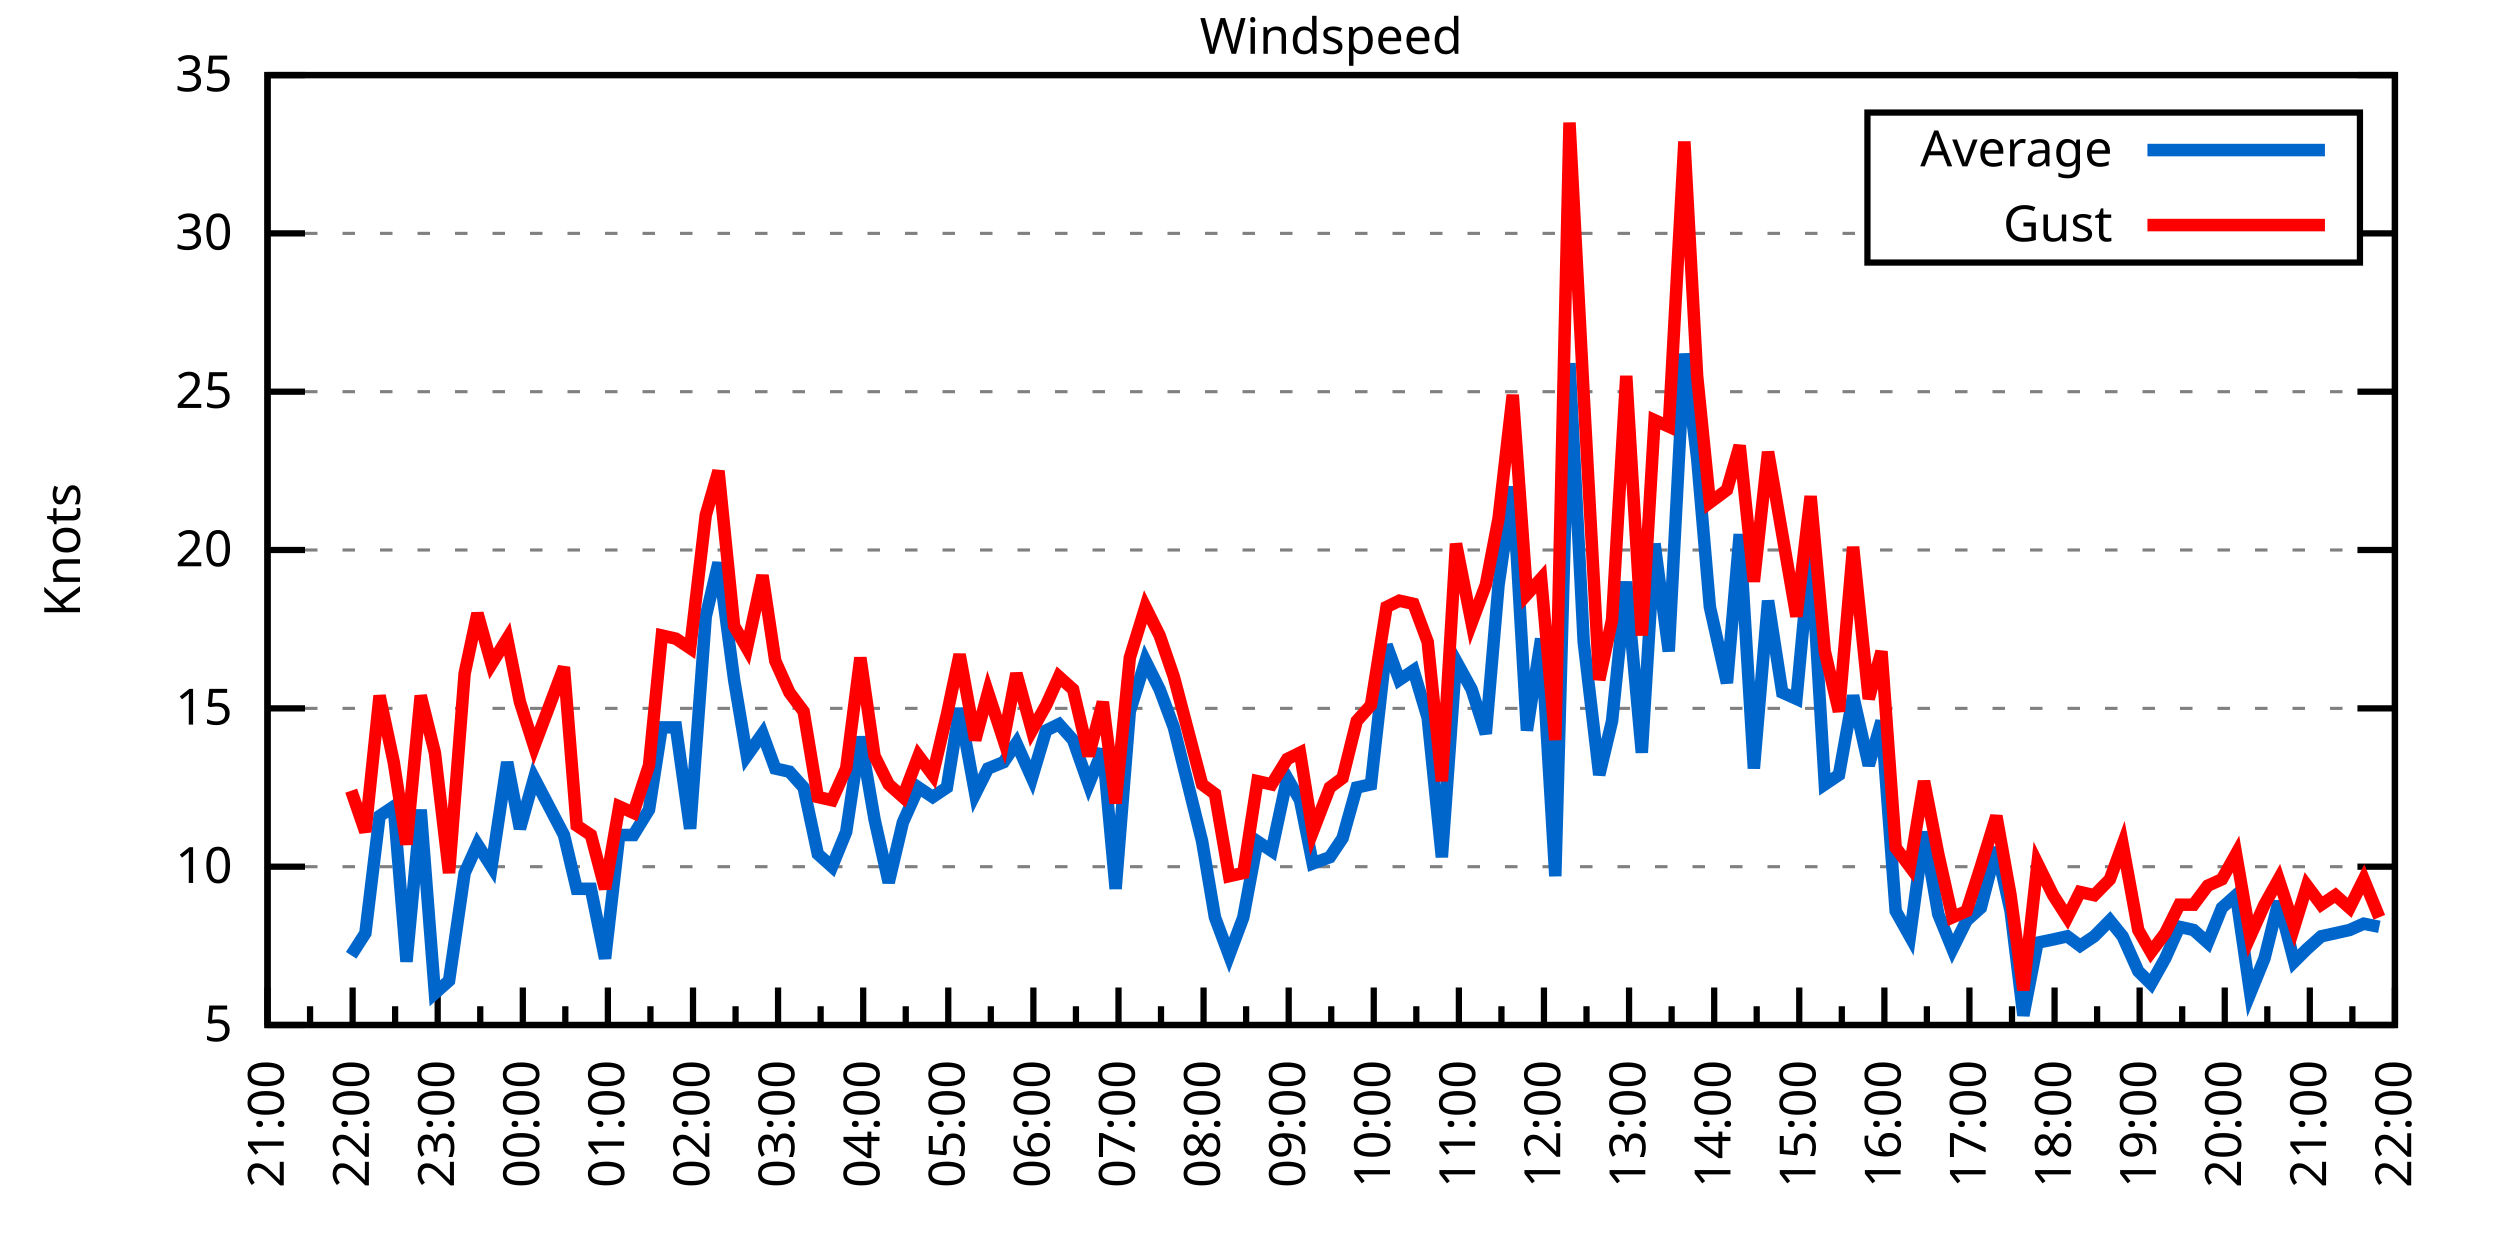
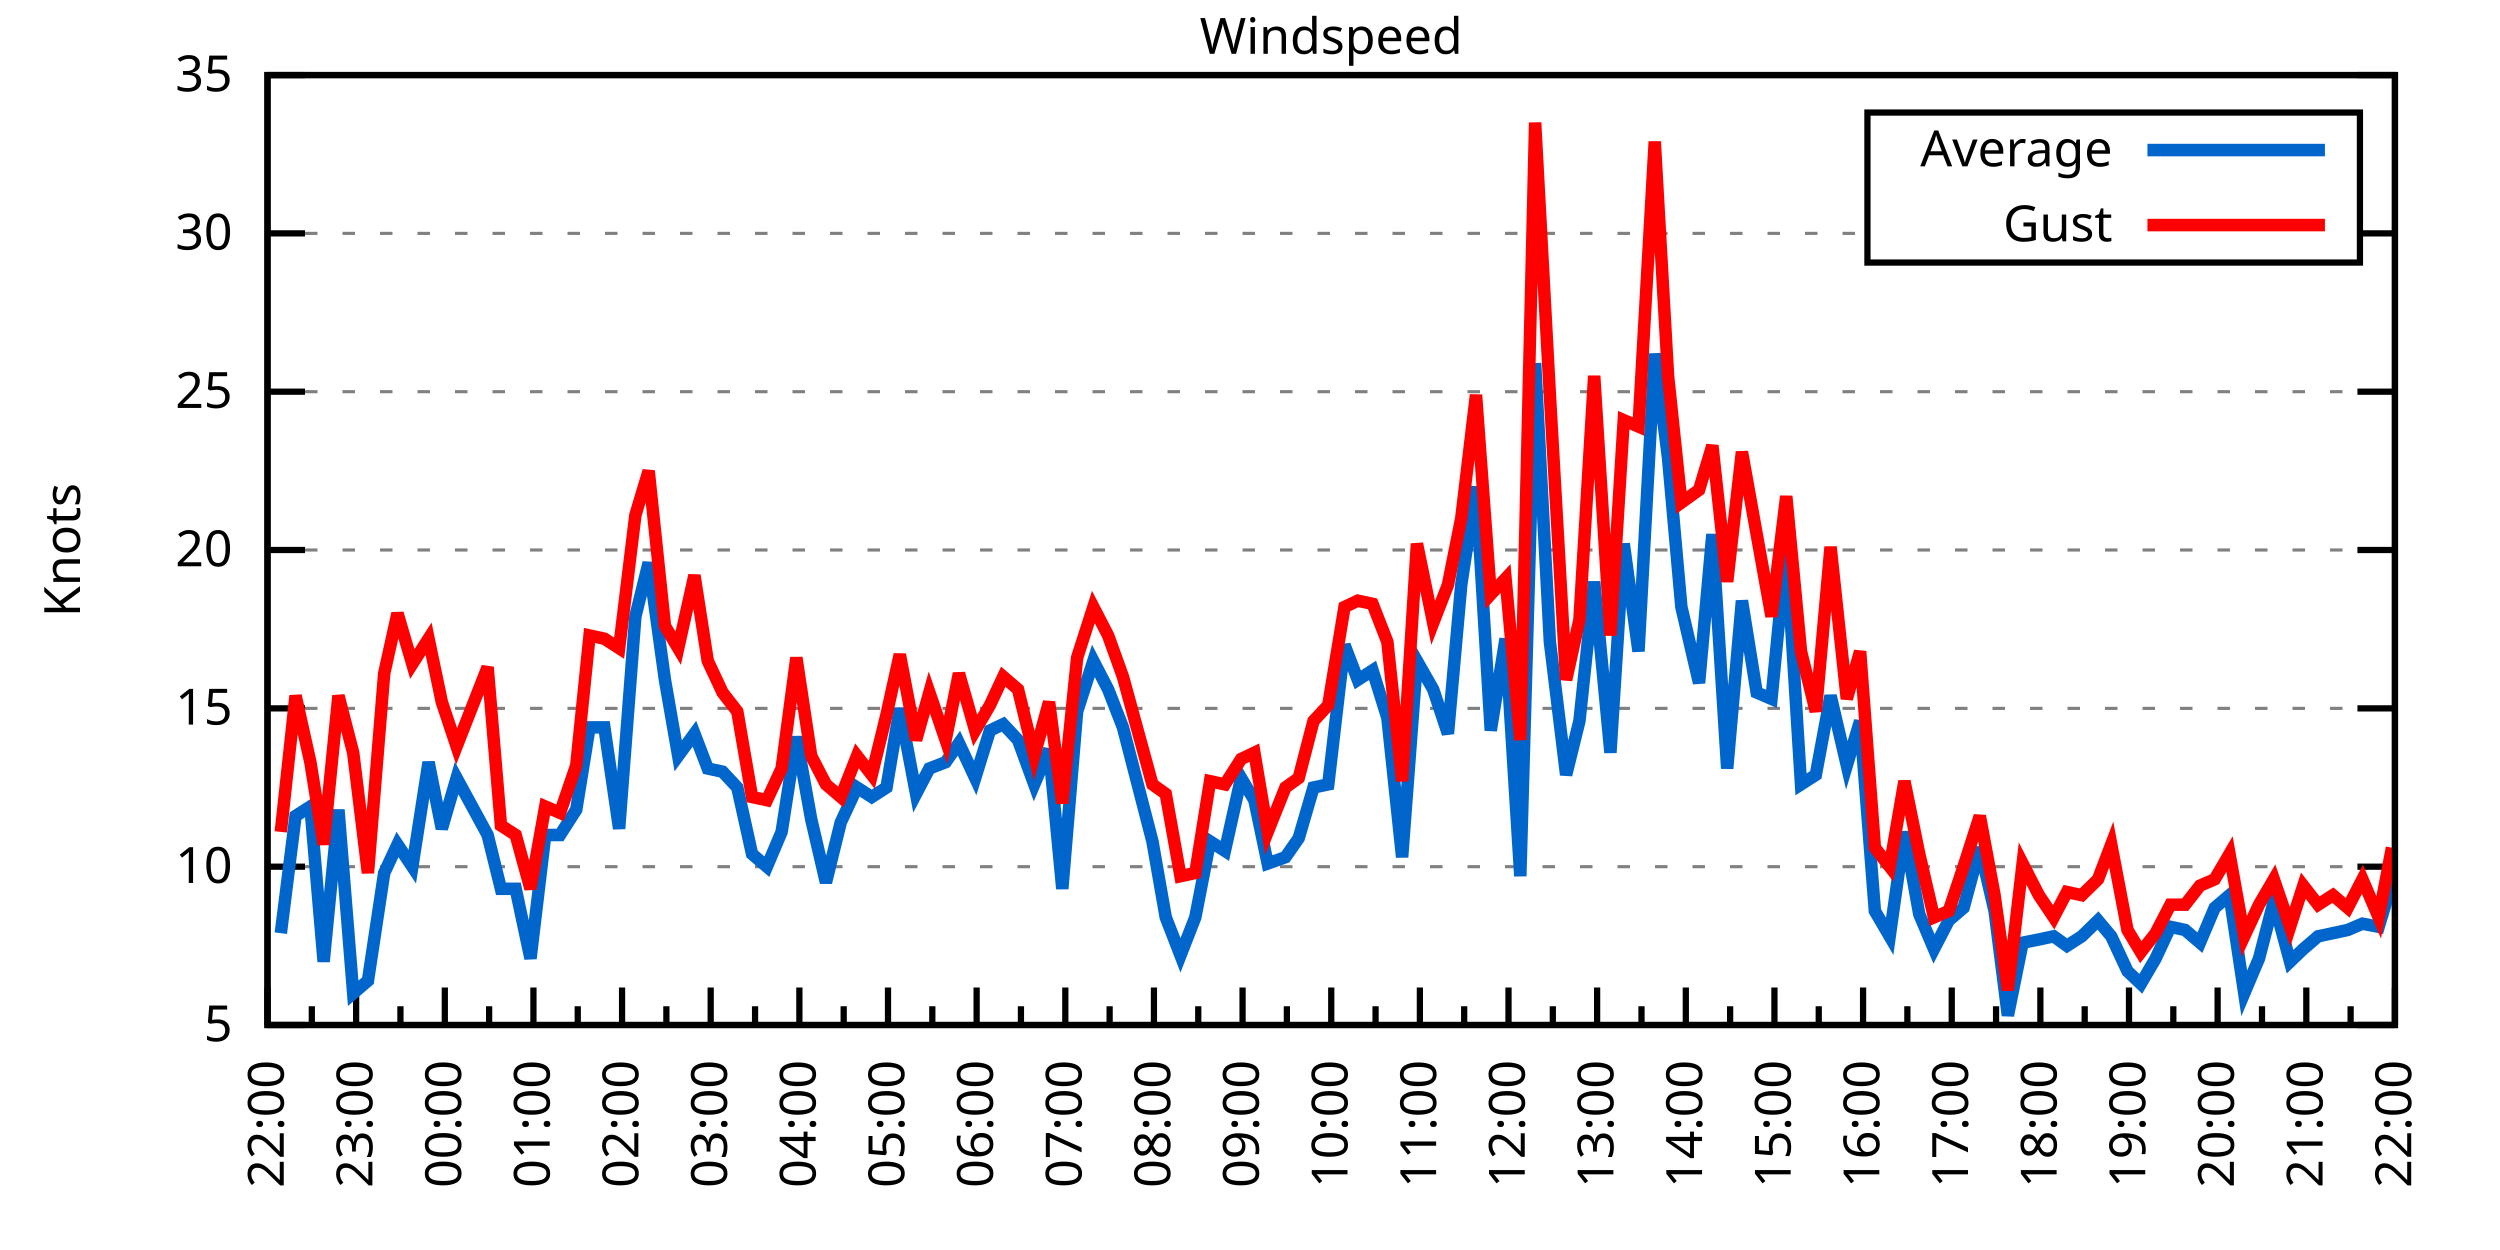
<svg xmlns="http://www.w3.org/2000/svg" xmlns:xlink="http://www.w3.org/1999/xlink" width="400" height="200" viewBox="0 0 400 200">
  <g id="gnuplot_canvas">
    <rect x="0" y="0" width="400" height="200" fill="none" />
    <defs>
      <circle id="gpDot" r="0.5" stroke-width="0.5" stroke="currentColor" />
      <path id="gpPt0" stroke-width="0.333" stroke="currentColor" d="M-1,0 h2 M0,-1 v2" />
      <path id="gpPt1" stroke-width="0.333" stroke="currentColor" d="M-1,-1 L1,1 M1,-1 L-1,1" />
      <path id="gpPt2" stroke-width="0.333" stroke="currentColor" d="M-1,0 L1,0 M0,-1 L0,1 M-1,-1 L1,1 M-1,1 L1,-1" />
      <rect id="gpPt3" stroke-width="0.333" stroke="currentColor" x="-1" y="-1" width="2" height="2" />
      <rect id="gpPt4" stroke-width="0.333" stroke="currentColor" fill="currentColor" x="-1" y="-1" width="2" height="2" />
      <circle id="gpPt5" stroke-width="0.333" stroke="currentColor" cx="0" cy="0" r="1" />
      <use xlink:href="#gpPt5" id="gpPt6" fill="currentColor" stroke="none" />
      <path id="gpPt7" stroke-width="0.333" stroke="currentColor" d="M0,-1.33 L-1.33,0.67 L1.33,0.67 z" />
      <use xlink:href="#gpPt7" id="gpPt8" fill="currentColor" stroke="none" />
      <use xlink:href="#gpPt7" id="gpPt9" stroke="currentColor" transform="rotate(180)" />
      <use xlink:href="#gpPt9" id="gpPt10" fill="currentColor" stroke="none" />
      <use xlink:href="#gpPt3" id="gpPt11" stroke="currentColor" transform="rotate(45)" />
      <use xlink:href="#gpPt11" id="gpPt12" fill="currentColor" stroke="none" />
      <path id="gpPt13" stroke-width="0.333" stroke="currentColor" d="M0,1.330 L1.265,0.411 L0.782,-1.067 L-0.782,-1.076 L-1.265,0.411 z" />
      <use xlink:href="#gpPt13" id="gpPt14" fill="currentColor" stroke="none" />
      <filter id="textbox" filterUnits="objectBoundingBox" x="0" y="0" height="1" width="1">
        <feFlood flood-color="white" flood-opacity="1" result="bgnd" />
        <feComposite in="SourceGraphic" in2="bgnd" operator="atop" />
      </filter>
      <filter id="greybox" filterUnits="objectBoundingBox" x="0" y="0" height="1" width="1">
        <feFlood flood-color="lightgrey" flood-opacity="1" result="grey" />
        <feComposite in="SourceGraphic" in2="grey" operator="atop" />
      </filter>
    </defs>
    <g fill="none" color="white" stroke="currentColor" stroke-width="1.00" stroke-linecap="butt" stroke-linejoin="miter">
</g>
    <g fill="none" color="black" stroke="currentColor" stroke-width="1.00" stroke-linecap="butt" stroke-linejoin="miter">
      <g stroke="none" shape-rendering="crispEdges">
        <polygon fill="rgb(255, 255, 255)" points="42.80,164.00 383.18,164.00 383.18,12.02 42.80,12.02 " />
      </g>
    </g>
    <g fill="none" color="black" stroke="currentColor" stroke-width="1.00" stroke-linecap="butt" stroke-linejoin="miter">
</g>
    <g fill="none" color="black" stroke="black" stroke-width="0.50" stroke-linecap="butt" stroke-linejoin="miter">
</g>
    <g fill="none" color="gray" stroke="currentColor" stroke-width="0.50" stroke-linecap="butt" stroke-linejoin="miter">
      <path stroke="gray" stroke-dasharray="2,4" class="gridline" d="M42.80,164.00 L383.19,164.00  " />
    </g>
    <g fill="none" color="gray" stroke="gray" stroke-width="1.00" stroke-linecap="butt" stroke-linejoin="miter">
</g>
    <g fill="none" color="black" stroke="currentColor" stroke-width="1.00" stroke-linecap="butt" stroke-linejoin="miter">
      <path stroke="black" d="M42.80,164.00 L48.80,164.00 M383.19,164.00 L377.19,164.00  " />
      <g transform="translate(37.20,166.60)" stroke="none" fill="black" font-family="Sans" font-size="8.00" text-anchor="end">
        <text>
          <tspan font-family="Sans"> 5</tspan>
        </text>
      </g>
    </g>
    <g fill="none" color="black" stroke="currentColor" stroke-width="1.00" stroke-linecap="butt" stroke-linejoin="miter">
</g>
    <g fill="none" color="black" stroke="black" stroke-width="0.50" stroke-linecap="butt" stroke-linejoin="miter">
</g>
    <g fill="none" color="gray" stroke="currentColor" stroke-width="0.50" stroke-linecap="butt" stroke-linejoin="miter">
      <path stroke="gray" stroke-dasharray="2,4" class="gridline" d="M42.80,138.67 L383.19,138.67  " />
    </g>
    <g fill="none" color="gray" stroke="gray" stroke-width="1.00" stroke-linecap="butt" stroke-linejoin="miter">
</g>
    <g fill="none" color="black" stroke="currentColor" stroke-width="1.00" stroke-linecap="butt" stroke-linejoin="miter">
      <path stroke="black" d="M42.80,138.67 L48.80,138.67 M383.19,138.67 L377.19,138.67  " />
      <g transform="translate(37.20,141.27)" stroke="none" fill="black" font-family="Sans" font-size="8.00" text-anchor="end">
        <text>
          <tspan font-family="Sans"> 10</tspan>
        </text>
      </g>
    </g>
    <g fill="none" color="black" stroke="currentColor" stroke-width="1.00" stroke-linecap="butt" stroke-linejoin="miter">
</g>
    <g fill="none" color="black" stroke="black" stroke-width="0.50" stroke-linecap="butt" stroke-linejoin="miter">
</g>
    <g fill="none" color="gray" stroke="currentColor" stroke-width="0.50" stroke-linecap="butt" stroke-linejoin="miter">
      <path stroke="gray" stroke-dasharray="2,4" class="gridline" d="M42.80,113.34 L383.19,113.34  " />
    </g>
    <g fill="none" color="gray" stroke="gray" stroke-width="1.00" stroke-linecap="butt" stroke-linejoin="miter">
</g>
    <g fill="none" color="black" stroke="currentColor" stroke-width="1.00" stroke-linecap="butt" stroke-linejoin="miter">
      <path stroke="black" d="M42.80,113.34 L48.80,113.34 M383.19,113.34 L377.19,113.34  " />
      <g transform="translate(37.20,115.94)" stroke="none" fill="black" font-family="Sans" font-size="8.00" text-anchor="end">
        <text>
          <tspan font-family="Sans"> 15</tspan>
        </text>
      </g>
    </g>
    <g fill="none" color="black" stroke="currentColor" stroke-width="1.00" stroke-linecap="butt" stroke-linejoin="miter">
</g>
    <g fill="none" color="black" stroke="black" stroke-width="0.50" stroke-linecap="butt" stroke-linejoin="miter">
</g>
    <g fill="none" color="gray" stroke="currentColor" stroke-width="0.50" stroke-linecap="butt" stroke-linejoin="miter">
      <path stroke="gray" stroke-dasharray="2,4" class="gridline" d="M42.80,88.00 L383.19,88.00  " />
    </g>
    <g fill="none" color="gray" stroke="gray" stroke-width="1.00" stroke-linecap="butt" stroke-linejoin="miter">
</g>
    <g fill="none" color="black" stroke="currentColor" stroke-width="1.00" stroke-linecap="butt" stroke-linejoin="miter">
      <path stroke="black" d="M42.80,88.00 L48.80,88.00 M383.19,88.00 L377.19,88.00  " />
      <g transform="translate(37.20,90.60)" stroke="none" fill="black" font-family="Sans" font-size="8.00" text-anchor="end">
        <text>
          <tspan font-family="Sans"> 20</tspan>
        </text>
      </g>
    </g>
    <g fill="none" color="black" stroke="currentColor" stroke-width="1.00" stroke-linecap="butt" stroke-linejoin="miter">
</g>
    <g fill="none" color="black" stroke="black" stroke-width="0.50" stroke-linecap="butt" stroke-linejoin="miter">
</g>
    <g fill="none" color="gray" stroke="currentColor" stroke-width="0.50" stroke-linecap="butt" stroke-linejoin="miter">
      <path stroke="gray" stroke-dasharray="2,4" class="gridline" d="M42.80,62.67 L383.19,62.67  " />
    </g>
    <g fill="none" color="gray" stroke="gray" stroke-width="1.00" stroke-linecap="butt" stroke-linejoin="miter">
</g>
    <g fill="none" color="black" stroke="currentColor" stroke-width="1.00" stroke-linecap="butt" stroke-linejoin="miter">
      <path stroke="black" d="M42.80,62.67 L48.80,62.67 M383.19,62.67 L377.19,62.67  " />
      <g transform="translate(37.20,65.27)" stroke="none" fill="black" font-family="Sans" font-size="8.00" text-anchor="end">
        <text>
          <tspan font-family="Sans"> 25</tspan>
        </text>
      </g>
    </g>
    <g fill="none" color="black" stroke="currentColor" stroke-width="1.00" stroke-linecap="butt" stroke-linejoin="miter">
</g>
    <g fill="none" color="black" stroke="black" stroke-width="0.50" stroke-linecap="butt" stroke-linejoin="miter">
</g>
    <g fill="none" color="gray" stroke="currentColor" stroke-width="0.50" stroke-linecap="butt" stroke-linejoin="miter">
      <path stroke="gray" stroke-dasharray="2,4" class="gridline" d="M42.80,37.34 L298.79,37.34 M377.59,37.34 L383.19,37.34  " />
    </g>
    <g fill="none" color="gray" stroke="gray" stroke-width="1.00" stroke-linecap="butt" stroke-linejoin="miter">
</g>
    <g fill="none" color="black" stroke="currentColor" stroke-width="1.00" stroke-linecap="butt" stroke-linejoin="miter">
      <path stroke="black" d="M42.80,37.34 L48.80,37.34 M383.19,37.34 L377.19,37.34  " />
      <g transform="translate(37.20,39.94)" stroke="none" fill="black" font-family="Sans" font-size="8.00" text-anchor="end">
        <text>
          <tspan font-family="Sans"> 30</tspan>
        </text>
      </g>
    </g>
    <g fill="none" color="black" stroke="currentColor" stroke-width="1.00" stroke-linecap="butt" stroke-linejoin="miter">
</g>
    <g fill="none" color="black" stroke="black" stroke-width="0.50" stroke-linecap="butt" stroke-linejoin="miter">
</g>
    <g fill="none" color="gray" stroke="currentColor" stroke-width="0.50" stroke-linecap="butt" stroke-linejoin="miter">
      <path stroke="gray" stroke-dasharray="2,4" class="gridline" d="M42.80,12.01 L383.19,12.01  " />
    </g>
    <g fill="none" color="gray" stroke="gray" stroke-width="1.00" stroke-linecap="butt" stroke-linejoin="miter">
</g>
    <g fill="none" color="black" stroke="currentColor" stroke-width="1.00" stroke-linecap="butt" stroke-linejoin="miter">
      <path stroke="black" d="M42.80,12.01 L48.80,12.01 M383.19,12.01 L377.19,12.01  " />
      <g transform="translate(37.20,14.61)" stroke="none" fill="black" font-family="Sans" font-size="8.00" text-anchor="end">
        <text>
          <tspan font-family="Sans"> 35</tspan>
        </text>
      </g>
    </g>
    <g fill="none" color="black" stroke="currentColor" stroke-width="1.00" stroke-linecap="butt" stroke-linejoin="miter">
      <path stroke="black" d="M42.80,164.00 L42.80,158.00  " />
      <g transform="translate(45.40,169.60) rotate(270)" stroke="none" fill="black" font-family="Sans" font-size="8.00" text-anchor="end">
        <text>
+           <tspan font-family="Sans">22:00</tspan>
+         </text>
+       </g>
+     </g>
+     <g fill="none" color="black" stroke="currentColor" stroke-width="1.00" stroke-linecap="butt" stroke-linejoin="miter">
+       <path stroke="black" d="M49.89,164.00 L49.89,161.00 M56.98,164.00 L56.98,158.00  " />
+       <g transform="translate(59.58,169.60) rotate(270)" stroke="none" fill="black" font-family="Sans" font-size="8.00" text-anchor="end">
+         <text>
+           <tspan font-family="Sans">23:00</tspan>
+         </text>
+       </g>
+     </g>
+     <g fill="none" color="black" stroke="currentColor" stroke-width="1.00" stroke-linecap="butt" stroke-linejoin="miter">
+       <path stroke="black" d="M64.07,164.00 L64.07,161.00 M71.17,164.00 L71.17,158.00  " />
+       <g transform="translate(73.77,169.60) rotate(270)" stroke="none" fill="black" font-family="Sans" font-size="8.00" text-anchor="end">
+         <text>
+           <tspan font-family="Sans">00:00</tspan>
+         </text>
+       </g>
+     </g>
+     <g fill="none" color="black" stroke="currentColor" stroke-width="1.00" stroke-linecap="butt" stroke-linejoin="miter">
+       <path stroke="black" d="M78.26,164.00 L78.26,161.00 M85.35,164.00 L85.35,158.00  " />
+       <g transform="translate(87.95,169.60) rotate(270)" stroke="none" fill="black" font-family="Sans" font-size="8.00" text-anchor="end">
+         <text>
+           <tspan font-family="Sans">01:00</tspan>
+         </text>
+       </g>
+     </g>
+     <g fill="none" color="black" stroke="currentColor" stroke-width="1.00" stroke-linecap="butt" stroke-linejoin="miter">
+       <path stroke="black" d="M92.44,164.00 L92.44,161.00 M99.53,164.00 L99.53,158.00  " />
+       <g transform="translate(102.13,169.60) rotate(270)" stroke="none" fill="black" font-family="Sans" font-size="8.00" text-anchor="end">
+         <text>
+           <tspan font-family="Sans">02:00</tspan>
+         </text>
+       </g>
+     </g>
+     <g fill="none" color="black" stroke="currentColor" stroke-width="1.00" stroke-linecap="butt" stroke-linejoin="miter">
+       <path stroke="black" d="M106.62,164.00 L106.62,161.00 M113.71,164.00 L113.71,158.00  " />
+       <g transform="translate(116.31,169.60) rotate(270)" stroke="none" fill="black" font-family="Sans" font-size="8.00" text-anchor="end">
+         <text>
+           <tspan font-family="Sans">03:00</tspan>
+         </text>
+       </g>
+     </g>
+     <g fill="none" color="black" stroke="currentColor" stroke-width="1.00" stroke-linecap="butt" stroke-linejoin="miter">
+       <path stroke="black" d="M120.81,164.00 L120.81,161.00 M127.90,164.00 L127.90,158.00  " />
+       <g transform="translate(130.50,169.60) rotate(270)" stroke="none" fill="black" font-family="Sans" font-size="8.00" text-anchor="end">
+         <text>
+           <tspan font-family="Sans">04:00</tspan>
+         </text>
+       </g>
+     </g>
+     <g fill="none" color="black" stroke="currentColor" stroke-width="1.00" stroke-linecap="butt" stroke-linejoin="miter">
+       <path stroke="black" d="M134.99,164.00 L134.99,161.00 M142.08,164.00 L142.08,158.00  " />
+       <g transform="translate(144.68,169.60) rotate(270)" stroke="none" fill="black" font-family="Sans" font-size="8.00" text-anchor="end">
+         <text>
+           <tspan font-family="Sans">05:00</tspan>
+         </text>
+       </g>
+     </g>
+     <g fill="none" color="black" stroke="currentColor" stroke-width="1.00" stroke-linecap="butt" stroke-linejoin="miter">
+       <path stroke="black" d="M149.17,164.00 L149.17,161.00 M156.26,164.00 L156.26,158.00  " />
+       <g transform="translate(158.86,169.60) rotate(270)" stroke="none" fill="black" font-family="Sans" font-size="8.00" text-anchor="end">
+         <text>
+           <tspan font-family="Sans">06:00</tspan>
+         </text>
+       </g>
+     </g>
+     <g fill="none" color="black" stroke="currentColor" stroke-width="1.00" stroke-linecap="butt" stroke-linejoin="miter">
+       <path stroke="black" d="M163.35,164.00 L163.35,161.00 M170.45,164.00 L170.45,158.00  " />
+       <g transform="translate(173.05,169.60) rotate(270)" stroke="none" fill="black" font-family="Sans" font-size="8.00" text-anchor="end">
+         <text>
+           <tspan font-family="Sans">07:00</tspan>
+         </text>
+       </g>
+     </g>
+     <g fill="none" color="black" stroke="currentColor" stroke-width="1.00" stroke-linecap="butt" stroke-linejoin="miter">
+       <path stroke="black" d="M177.54,164.00 L177.54,161.00 M184.63,164.00 L184.63,158.00  " />
+       <g transform="translate(187.23,169.60) rotate(270)" stroke="none" fill="black" font-family="Sans" font-size="8.00" text-anchor="end">
+         <text>
+           <tspan font-family="Sans">08:00</tspan>
+         </text>
+       </g>
+     </g>
+     <g fill="none" color="black" stroke="currentColor" stroke-width="1.00" stroke-linecap="butt" stroke-linejoin="miter">
+       <path stroke="black" d="M191.72,164.00 L191.72,161.00 M198.81,164.00 L198.81,158.00  " />
+       <g transform="translate(201.41,169.60) rotate(270)" stroke="none" fill="black" font-family="Sans" font-size="8.00" text-anchor="end">
+         <text>
+           <tspan font-family="Sans">09:00</tspan>
+         </text>
+       </g>
+     </g>
+     <g fill="none" color="black" stroke="currentColor" stroke-width="1.00" stroke-linecap="butt" stroke-linejoin="miter">
+       <path stroke="black" d="M205.90,164.00 L205.90,161.00 M213.00,164.00 L213.00,158.00  " />
+       <g transform="translate(215.60,169.60) rotate(270)" stroke="none" fill="black" font-family="Sans" font-size="8.00" text-anchor="end">
+         <text>
+           <tspan font-family="Sans">10:00</tspan>
+         </text>
+       </g>
+     </g>
+     <g fill="none" color="black" stroke="currentColor" stroke-width="1.00" stroke-linecap="butt" stroke-linejoin="miter">
+       <path stroke="black" d="M220.09,164.00 L220.09,161.00 M227.18,164.00 L227.18,158.00  " />
+       <g transform="translate(229.78,169.60) rotate(270)" stroke="none" fill="black" font-family="Sans" font-size="8.00" text-anchor="end">
+         <text>
+           <tspan font-family="Sans">11:00</tspan>
+         </text>
+       </g>
+     </g>
+     <g fill="none" color="black" stroke="currentColor" stroke-width="1.00" stroke-linecap="butt" stroke-linejoin="miter">
+       <path stroke="black" d="M234.27,164.00 L234.27,161.00 M241.36,164.00 L241.36,158.00  " />
+       <g transform="translate(243.96,169.60) rotate(270)" stroke="none" fill="black" font-family="Sans" font-size="8.00" text-anchor="end">
+         <text>
+           <tspan font-family="Sans">12:00</tspan>
+         </text>
+       </g>
+     </g>
+     <g fill="none" color="black" stroke="currentColor" stroke-width="1.00" stroke-linecap="butt" stroke-linejoin="miter">
+       <path stroke="black" d="M248.45,164.00 L248.45,161.00 M255.54,164.00 L255.54,158.00  " />
+       <g transform="translate(258.14,169.60) rotate(270)" stroke="none" fill="black" font-family="Sans" font-size="8.00" text-anchor="end">
+         <text>
+           <tspan font-family="Sans">13:00</tspan>
+         </text>
+       </g>
+     </g>
+     <g fill="none" color="black" stroke="currentColor" stroke-width="1.00" stroke-linecap="butt" stroke-linejoin="miter">
+       <path stroke="black" d="M262.64,164.00 L262.64,161.00 M269.73,164.00 L269.73,158.00  " />
+       <g transform="translate(272.33,169.60) rotate(270)" stroke="none" fill="black" font-family="Sans" font-size="8.00" text-anchor="end">
+         <text>
+           <tspan font-family="Sans">14:00</tspan>
+         </text>
+       </g>
+     </g>
+     <g fill="none" color="black" stroke="currentColor" stroke-width="1.00" stroke-linecap="butt" stroke-linejoin="miter">
+       <path stroke="black" d="M276.82,164.00 L276.82,161.00 M283.91,164.00 L283.91,158.00  " />
+       <g transform="translate(286.51,169.60) rotate(270)" stroke="none" fill="black" font-family="Sans" font-size="8.00" text-anchor="end">
+         <text>
+           <tspan font-family="Sans">15:00</tspan>
+         </text>
+       </g>
+     </g>
+     <g fill="none" color="black" stroke="currentColor" stroke-width="1.00" stroke-linecap="butt" stroke-linejoin="miter">
+       <path stroke="black" d="M291.00,164.00 L291.00,161.00 M298.09,164.00 L298.09,158.00  " />
+       <g transform="translate(300.69,169.60) rotate(270)" stroke="none" fill="black" font-family="Sans" font-size="8.00" text-anchor="end">
+         <text>
+           <tspan font-family="Sans">16:00</tspan>
+         </text>
+       </g>
+     </g>
+     <g fill="none" color="black" stroke="currentColor" stroke-width="1.00" stroke-linecap="butt" stroke-linejoin="miter">
+       <path stroke="black" d="M305.18,164.00 L305.18,161.00 M312.28,164.00 L312.28,158.00  " />
+       <g transform="translate(314.88,169.60) rotate(270)" stroke="none" fill="black" font-family="Sans" font-size="8.00" text-anchor="end">
+         <text>
+           <tspan font-family="Sans">17:00</tspan>
+         </text>
+       </g>
+     </g>
+     <g fill="none" color="black" stroke="currentColor" stroke-width="1.00" stroke-linecap="butt" stroke-linejoin="miter">
+       <path stroke="black" d="M319.37,164.00 L319.37,161.00 M326.46,164.00 L326.46,158.00  " />
+       <g transform="translate(329.06,169.60) rotate(270)" stroke="none" fill="black" font-family="Sans" font-size="8.00" text-anchor="end">
+         <text>
+           <tspan font-family="Sans">18:00</tspan>
+         </text>
+       </g>
+     </g>
+     <g fill="none" color="black" stroke="currentColor" stroke-width="1.00" stroke-linecap="butt" stroke-linejoin="miter">
+       <path stroke="black" d="M333.55,164.00 L333.55,161.00 M340.64,164.00 L340.64,158.00  " />
+       <g transform="translate(343.24,169.60) rotate(270)" stroke="none" fill="black" font-family="Sans" font-size="8.00" text-anchor="end">
+         <text>
+           <tspan font-family="Sans">19:00</tspan>
+         </text>
+       </g>
+     </g>
+     <g fill="none" color="black" stroke="currentColor" stroke-width="1.00" stroke-linecap="butt" stroke-linejoin="miter">
+       <path stroke="black" d="M347.73,164.00 L347.73,161.00 M354.82,164.00 L354.82,158.00  " />
+       <g transform="translate(357.42,169.60) rotate(270)" stroke="none" fill="black" font-family="Sans" font-size="8.00" text-anchor="end">
+         <text>
+           <tspan font-family="Sans">20:00</tspan>
+         </text>
+       </g>
+     </g>
+     <g fill="none" color="black" stroke="currentColor" stroke-width="1.00" stroke-linecap="butt" stroke-linejoin="miter">
+       <path stroke="black" d="M361.92,164.00 L361.92,161.00 M369.01,164.00 L369.01,158.00  " />
+       <g transform="translate(371.61,169.60) rotate(270)" stroke="none" fill="black" font-family="Sans" font-size="8.00" text-anchor="end">
+         <text>
          <tspan font-family="Sans">21:00</tspan>
        </text>
      </g>
    </g>
    <g fill="none" color="black" stroke="currentColor" stroke-width="1.00" stroke-linecap="butt" stroke-linejoin="miter">
-       <path stroke="black" d="M49.61,164.00 L49.61,161.00 M56.42,164.00 L56.42,158.00  " />
-       <g transform="translate(59.02,169.60) rotate(270)" stroke="none" fill="black" font-family="Sans" font-size="8.00" text-anchor="end">
-         <text>
-           <tspan font-family="Sans">22:00</tspan>
-         </text>
-       </g>
-     </g>
-     <g fill="none" color="black" stroke="currentColor" stroke-width="1.00" stroke-linecap="butt" stroke-linejoin="miter">
-       <path stroke="black" d="M63.22,164.00 L63.22,161.00 M70.03,164.00 L70.03,158.00  " />
-       <g transform="translate(72.63,169.60) rotate(270)" stroke="none" fill="black" font-family="Sans" font-size="8.00" text-anchor="end">
-         <text>
-           <tspan font-family="Sans">23:00</tspan>
-         </text>
-       </g>
-     </g>
-     <g fill="none" color="black" stroke="currentColor" stroke-width="1.00" stroke-linecap="butt" stroke-linejoin="miter">
-       <path stroke="black" d="M76.84,164.00 L76.84,161.00 M83.65,164.00 L83.65,158.00  " />
-       <g transform="translate(86.25,169.60) rotate(270)" stroke="none" fill="black" font-family="Sans" font-size="8.00" text-anchor="end">
-         <text>
-           <tspan font-family="Sans">00:00</tspan>
-         </text>
-       </g>
-     </g>
-     <g fill="none" color="black" stroke="currentColor" stroke-width="1.00" stroke-linecap="butt" stroke-linejoin="miter">
-       <path stroke="black" d="M90.45,164.00 L90.45,161.00 M97.26,164.00 L97.26,158.00  " />
-       <g transform="translate(99.86,169.60) rotate(270)" stroke="none" fill="black" font-family="Sans" font-size="8.00" text-anchor="end">
-         <text>
-           <tspan font-family="Sans">01:00</tspan>
-         </text>
-       </g>
-     </g>
-     <g fill="none" color="black" stroke="currentColor" stroke-width="1.00" stroke-linecap="butt" stroke-linejoin="miter">
-       <path stroke="black" d="M104.07,164.00 L104.07,161.00 M110.88,164.00 L110.88,158.00  " />
-       <g transform="translate(113.48,169.60) rotate(270)" stroke="none" fill="black" font-family="Sans" font-size="8.00" text-anchor="end">
-         <text>
-           <tspan font-family="Sans">02:00</tspan>
-         </text>
-       </g>
-     </g>
-     <g fill="none" color="black" stroke="currentColor" stroke-width="1.00" stroke-linecap="butt" stroke-linejoin="miter">
-       <path stroke="black" d="M117.69,164.00 L117.69,161.00 M124.49,164.00 L124.49,158.00  " />
-       <g transform="translate(127.09,169.60) rotate(270)" stroke="none" fill="black" font-family="Sans" font-size="8.00" text-anchor="end">
-         <text>
-           <tspan font-family="Sans">03:00</tspan>
-         </text>
-       </g>
-     </g>
-     <g fill="none" color="black" stroke="currentColor" stroke-width="1.00" stroke-linecap="butt" stroke-linejoin="miter">
-       <path stroke="black" d="M131.30,164.00 L131.30,161.00 M138.11,164.00 L138.11,158.00  " />
-       <g transform="translate(140.71,169.60) rotate(270)" stroke="none" fill="black" font-family="Sans" font-size="8.00" text-anchor="end">
-         <text>
-           <tspan font-family="Sans">04:00</tspan>
-         </text>
-       </g>
-     </g>
-     <g fill="none" color="black" stroke="currentColor" stroke-width="1.00" stroke-linecap="butt" stroke-linejoin="miter">
-       <path stroke="black" d="M144.92,164.00 L144.92,161.00 M151.72,164.00 L151.72,158.00  " />
-       <g transform="translate(154.32,169.60) rotate(270)" stroke="none" fill="black" font-family="Sans" font-size="8.00" text-anchor="end">
-         <text>
-           <tspan font-family="Sans">05:00</tspan>
-         </text>
-       </g>
-     </g>
-     <g fill="none" color="black" stroke="currentColor" stroke-width="1.00" stroke-linecap="butt" stroke-linejoin="miter">
-       <path stroke="black" d="M158.53,164.00 L158.53,161.00 M165.34,164.00 L165.34,158.00  " />
-       <g transform="translate(167.94,169.60) rotate(270)" stroke="none" fill="black" font-family="Sans" font-size="8.00" text-anchor="end">
-         <text>
-           <tspan font-family="Sans">06:00</tspan>
-         </text>
-       </g>
-     </g>
-     <g fill="none" color="black" stroke="currentColor" stroke-width="1.00" stroke-linecap="butt" stroke-linejoin="miter">
-       <path stroke="black" d="M172.15,164.00 L172.15,161.00 M178.96,164.00 L178.96,158.00  " />
-       <g transform="translate(181.56,169.60) rotate(270)" stroke="none" fill="black" font-family="Sans" font-size="8.00" text-anchor="end">
-         <text>
-           <tspan font-family="Sans">07:00</tspan>
-         </text>
-       </g>
-     </g>
-     <g fill="none" color="black" stroke="currentColor" stroke-width="1.00" stroke-linecap="butt" stroke-linejoin="miter">
-       <path stroke="black" d="M185.76,164.00 L185.76,161.00 M192.57,164.00 L192.57,158.00  " />
-       <g transform="translate(195.17,169.60) rotate(270)" stroke="none" fill="black" font-family="Sans" font-size="8.00" text-anchor="end">
-         <text>
-           <tspan font-family="Sans">08:00</tspan>
-         </text>
-       </g>
-     </g>
-     <g fill="none" color="black" stroke="currentColor" stroke-width="1.00" stroke-linecap="butt" stroke-linejoin="miter">
-       <path stroke="black" d="M199.38,164.00 L199.38,161.00 M206.19,164.00 L206.19,158.00  " />
-       <g transform="translate(208.79,169.60) rotate(270)" stroke="none" fill="black" font-family="Sans" font-size="8.00" text-anchor="end">
-         <text>
-           <tspan font-family="Sans">09:00</tspan>
-         </text>
-       </g>
-     </g>
-     <g fill="none" color="black" stroke="currentColor" stroke-width="1.00" stroke-linecap="butt" stroke-linejoin="miter">
-       <path stroke="black" d="M213.00,164.00 L213.00,161.00 M219.80,164.00 L219.80,158.00  " />
-       <g transform="translate(222.40,169.60) rotate(270)" stroke="none" fill="black" font-family="Sans" font-size="8.00" text-anchor="end">
-         <text>
-           <tspan font-family="Sans">10:00</tspan>
-         </text>
-       </g>
-     </g>
-     <g fill="none" color="black" stroke="currentColor" stroke-width="1.00" stroke-linecap="butt" stroke-linejoin="miter">
-       <path stroke="black" d="M226.61,164.00 L226.61,161.00 M233.42,164.00 L233.42,158.00  " />
-       <g transform="translate(236.02,169.60) rotate(270)" stroke="none" fill="black" font-family="Sans" font-size="8.00" text-anchor="end">
-         <text>
-           <tspan font-family="Sans">11:00</tspan>
-         </text>
-       </g>
-     </g>
-     <g fill="none" color="black" stroke="currentColor" stroke-width="1.00" stroke-linecap="butt" stroke-linejoin="miter">
-       <path stroke="black" d="M240.23,164.00 L240.23,161.00 M247.03,164.00 L247.03,158.00  " />
-       <g transform="translate(249.63,169.60) rotate(270)" stroke="none" fill="black" font-family="Sans" font-size="8.00" text-anchor="end">
-         <text>
-           <tspan font-family="Sans">12:00</tspan>
-         </text>
-       </g>
-     </g>
-     <g fill="none" color="black" stroke="currentColor" stroke-width="1.00" stroke-linecap="butt" stroke-linejoin="miter">
-       <path stroke="black" d="M253.84,164.00 L253.84,161.00 M260.65,164.00 L260.65,158.00  " />
-       <g transform="translate(263.25,169.60) rotate(270)" stroke="none" fill="black" font-family="Sans" font-size="8.00" text-anchor="end">
-         <text>
-           <tspan font-family="Sans">13:00</tspan>
-         </text>
-       </g>
-     </g>
-     <g fill="none" color="black" stroke="currentColor" stroke-width="1.00" stroke-linecap="butt" stroke-linejoin="miter">
-       <path stroke="black" d="M267.46,164.00 L267.46,161.00 M274.27,164.00 L274.27,158.00  " />
-       <g transform="translate(276.87,169.60) rotate(270)" stroke="none" fill="black" font-family="Sans" font-size="8.00" text-anchor="end">
-         <text>
-           <tspan font-family="Sans">14:00</tspan>
-         </text>
-       </g>
-     </g>
-     <g fill="none" color="black" stroke="currentColor" stroke-width="1.00" stroke-linecap="butt" stroke-linejoin="miter">
-       <path stroke="black" d="M281.07,164.00 L281.07,161.00 M287.88,164.00 L287.88,158.00  " />
-       <g transform="translate(290.48,169.60) rotate(270)" stroke="none" fill="black" font-family="Sans" font-size="8.00" text-anchor="end">
-         <text>
-           <tspan font-family="Sans">15:00</tspan>
-         </text>
-       </g>
-     </g>
-     <g fill="none" color="black" stroke="currentColor" stroke-width="1.00" stroke-linecap="butt" stroke-linejoin="miter">
-       <path stroke="black" d="M294.69,164.00 L294.69,161.00 M301.50,164.00 L301.50,158.00  " />
-       <g transform="translate(304.10,169.60) rotate(270)" stroke="none" fill="black" font-family="Sans" font-size="8.00" text-anchor="end">
-         <text>
-           <tspan font-family="Sans">16:00</tspan>
-         </text>
-       </g>
-     </g>
-     <g fill="none" color="black" stroke="currentColor" stroke-width="1.00" stroke-linecap="butt" stroke-linejoin="miter">
-       <path stroke="black" d="M308.30,164.00 L308.30,161.00 M315.11,164.00 L315.11,158.00  " />
-       <g transform="translate(317.71,169.60) rotate(270)" stroke="none" fill="black" font-family="Sans" font-size="8.00" text-anchor="end">
-         <text>
-           <tspan font-family="Sans">17:00</tspan>
-         </text>
-       </g>
-     </g>
-     <g fill="none" color="black" stroke="currentColor" stroke-width="1.00" stroke-linecap="butt" stroke-linejoin="miter">
-       <path stroke="black" d="M321.92,164.00 L321.92,161.00 M328.73,164.00 L328.73,158.00  " />
-       <g transform="translate(331.33,169.60) rotate(270)" stroke="none" fill="black" font-family="Sans" font-size="8.00" text-anchor="end">
-         <text>
-           <tspan font-family="Sans">18:00</tspan>
-         </text>
-       </g>
-     </g>
-     <g fill="none" color="black" stroke="currentColor" stroke-width="1.00" stroke-linecap="butt" stroke-linejoin="miter">
-       <path stroke="black" d="M335.54,164.00 L335.54,161.00 M342.34,164.00 L342.34,158.00  " />
-       <g transform="translate(344.94,169.60) rotate(270)" stroke="none" fill="black" font-family="Sans" font-size="8.00" text-anchor="end">
-         <text>
-           <tspan font-family="Sans">19:00</tspan>
-         </text>
-       </g>
-     </g>
-     <g fill="none" color="black" stroke="currentColor" stroke-width="1.00" stroke-linecap="butt" stroke-linejoin="miter">
-       <path stroke="black" d="M349.15,164.00 L349.15,161.00 M355.96,164.00 L355.96,158.00  " />
-       <g transform="translate(358.56,169.60) rotate(270)" stroke="none" fill="black" font-family="Sans" font-size="8.00" text-anchor="end">
-         <text>
-           <tspan font-family="Sans">20:00</tspan>
-         </text>
-       </g>
-     </g>
-     <g fill="none" color="black" stroke="currentColor" stroke-width="1.00" stroke-linecap="butt" stroke-linejoin="miter">
-       <path stroke="black" d="M362.77,164.00 L362.77,161.00 M369.57,164.00 L369.57,158.00  " />
-       <g transform="translate(372.17,169.60) rotate(270)" stroke="none" fill="black" font-family="Sans" font-size="8.00" text-anchor="end">
-         <text>
-           <tspan font-family="Sans">21:00</tspan>
-         </text>
-       </g>
-     </g>
-     <g fill="none" color="black" stroke="currentColor" stroke-width="1.00" stroke-linecap="butt" stroke-linejoin="miter">
-       <path stroke="black" d="M376.38,164.00 L376.38,161.00 M383.19,164.00 L383.19,158.00  " />
+       <path stroke="black" d="M376.10,164.00 L376.10,161.00 M383.19,164.00 L383.19,158.00  " />
      <g transform="translate(385.79,169.60) rotate(270)" stroke="none" fill="black" font-family="Sans" font-size="8.00" text-anchor="end">
        <text>
          <tspan font-family="Sans">22:00</tspan>
        </text>
      </g>
    </g>
    <g fill="none" color="black" stroke="currentColor" stroke-width="1.00" stroke-linecap="butt" stroke-linejoin="miter">
</g>
    <g fill="none" color="black" stroke="currentColor" stroke-width="1.00" stroke-linecap="butt" stroke-linejoin="miter">
      <path stroke="black" d="M42.80,12.01 L42.80,164.00 L383.19,164.00 L383.19,12.01 L42.80,12.01 Z  " />
    </g>
    <g fill="none" color="black" stroke="currentColor" stroke-width="1.00" stroke-linecap="butt" stroke-linejoin="miter">
      <g transform="translate(12.80,88.01) rotate(270)" stroke="none" fill="black" font-family="Sans" font-size="8.00" text-anchor="middle">
        <text>
          <tspan font-family="Sans">Knots</tspan>
        </text>
      </g>
    </g>
    <g fill="none" color="black" stroke="currentColor" stroke-width="1.00" stroke-linecap="butt" stroke-linejoin="miter">
</g>
    <g fill="none" color="black" stroke="currentColor" stroke-width="1.00" stroke-linecap="butt" stroke-linejoin="miter">
      <path stroke="black" d="M298.79,42.01 L298.79,18.01 L377.59,18.01 L377.59,42.01 L298.79,42.01 Z  " />
    </g>
    <g id="Windspeed_plot_1">
      <g fill="none" color="white" stroke="black" stroke-width="2.00" stroke-linecap="butt" stroke-linejoin="miter">
</g>
      <g fill="none" color="black" stroke="currentColor" stroke-width="2.00" stroke-linecap="butt" stroke-linejoin="miter">
        <g transform="translate(337.99,26.61)" stroke="none" fill="black" font-family="Sans" font-size="8.00" text-anchor="end">
          <text>
            <tspan font-family="Sans">Average</tspan>
          </text>
        </g>
      </g>
      <g fill="none" color="black" stroke="currentColor" stroke-width="2.00" stroke-linecap="butt" stroke-linejoin="miter">
-         <path stroke="rgb(  0, 102, 204)" d="M343.59,24.01 L371.99,24.01 M56.19,152.85 L58.46,149.31 L60.73,130.56 L63.00,129.04 L65.04,153.87 L67.31,129.55   L69.58,158.93 L71.85,156.91 L74.34,139.68 L76.39,135.12 L78.65,138.67 L81.15,121.95 L83.19,132.59 L85.46,124.48   L90.23,133.60 L92.27,142.21 L94.54,142.21 L96.81,153.36 L99.08,133.60 L101.35,133.60 L103.84,129.55 L105.89,116.38   L108.15,116.38 L110.42,132.59 L112.92,98.64 L114.96,90.03 L117.46,108.78 L119.50,120.94 L122.00,117.39 L124.04,122.96   L126.31,123.47 L128.58,126.00 L130.85,136.64 L133.12,138.67 L135.39,133.10 L137.66,117.90 L139.92,131.07 L142.19,141.20   L144.46,131.58 L146.96,126.00 L149.23,127.52 L151.50,126.00 L153.54,113.34 L156.04,127.02 L158.08,122.96 L160.57,121.95   L162.62,118.91 L165.11,124.48 L167.38,116.88 L169.43,115.87 L171.69,118.40 L174.19,125.50 L176.46,119.92 L178.50,142.21   L180.77,113.84 L183.27,105.74 L185.54,110.30 L187.81,116.38 L192.34,134.62 L194.39,146.77 L196.66,152.85 L198.93,146.77   L201.19,134.62 L203.46,136.14 L205.96,124.48 L208.00,128.03 L210.04,138.16 L212.77,137.15 L214.81,134.11 L217.08,126.00   L219.35,125.50 L221.85,103.20 L223.89,108.78 L226.16,107.26 L228.43,114.86 L230.70,137.15 L232.96,105.74 L235.46,110.30   L237.73,117.39 L239.77,93.58 L242.04,77.87 L244.31,116.88 L246.58,102.19 L248.85,140.19 L251.12,58.11 L253.39,102.70   L255.88,123.98 L257.93,115.36 L260.20,93.07 L262.69,120.43 L264.73,86.99 L267.00,104.22 L269.50,56.59 L271.54,73.31   L273.58,97.12 L276.31,109.28 L278.35,85.47 L280.62,122.96 L282.89,96.11 L285.16,110.80 L287.43,111.82 L289.70,87.50   L291.97,125.50 L294.23,123.98 L296.50,111.31 L299.00,122.46 L301.04,115.36 L303.31,145.76 L305.58,149.81 L307.85,133.10   L310.12,146.27 L312.39,151.84 L314.66,147.28 L316.93,145.25 L319.42,135.63 L321.69,145.76 L323.74,162.48 L326.00,150.83   L328.50,150.32 L330.77,149.81 L332.81,151.33 L335.08,149.81 L337.58,147.28 L339.62,149.81 L342.12,155.39 L344.16,157.41   L346.43,153.36 L348.70,148.29 L350.97,148.80 L353.24,150.83 L355.50,145.25 L357.77,143.23 L360.04,158.93 L362.31,153.36   L364.58,144.24 L367.08,153.87 L369.12,151.84 L371.39,149.81 L373.66,149.31 L375.93,148.80 L378.20,147.79 L380.69,148.29    " />
+         <path stroke="rgb(  0, 102, 204)" d="M343.59,24.01 L371.99,24.01 M44.93,149.31 L47.29,130.56 L49.66,129.04 L51.78,153.87 L54.15,129.55 L56.51,158.93   L58.87,156.91 L61.47,139.68 L63.60,135.12 L65.97,138.67 L68.57,121.95 L70.69,132.59 L73.06,124.48 L78.02,133.60   L80.15,142.21 L82.51,142.21 L84.88,153.36 L87.24,133.60 L89.60,133.60 L92.20,129.55 L94.33,116.38 L96.70,116.38   L99.06,132.59 L101.66,98.64 L103.79,90.03 L106.39,108.78 L108.51,120.94 L111.11,117.39 L113.24,122.96 L115.61,123.47   L117.97,126.00 L120.33,136.64 L122.70,138.67 L125.06,133.10 L127.42,117.90 L129.79,131.07 L132.15,141.20 L134.52,131.58   L137.12,126.00 L139.48,127.52 L141.84,126.00 L143.97,113.34 L146.57,127.02 L148.70,122.96 L151.30,121.95 L153.43,118.91   L156.03,124.48 L158.39,116.88 L160.52,115.87 L162.88,118.40 L165.48,125.50 L167.85,119.92 L169.97,142.21 L172.34,113.84   L174.94,105.74 L177.30,110.30 L179.67,116.38 L184.39,134.62 L186.52,146.77 L188.88,152.85 L191.25,146.77 L193.61,134.62   L195.98,136.14 L198.58,124.48 L200.70,128.03 L202.83,138.16 L205.67,137.15 L207.79,134.11 L210.16,126.00 L212.52,125.50   L215.12,103.20 L217.25,108.78 L219.61,107.26 L221.98,114.86 L224.34,137.15 L226.71,105.74 L229.31,110.30 L231.67,117.39   L233.80,93.58 L236.16,77.87 L238.52,116.88 L240.89,102.19 L243.25,140.19 L245.62,58.11 L247.98,102.70 L250.58,123.98   L252.71,115.36 L255.07,93.07 L257.67,120.43 L259.80,86.99 L262.16,104.22 L264.76,56.59 L266.89,73.31 L269.02,97.12   L271.85,109.28 L273.98,85.47 L276.35,122.96 L278.71,96.11 L281.07,110.80 L283.44,111.82 L285.80,87.50 L288.16,125.50   L290.53,123.98 L292.89,111.31 L295.49,122.46 L297.62,115.36 L299.98,145.76 L302.35,149.81 L304.71,133.10 L307.08,146.27   L309.44,151.84 L311.80,147.28 L314.17,145.25 L316.77,135.63 L319.13,145.76 L321.26,162.48 L323.62,150.83 L326.22,150.32   L328.59,149.81 L330.71,151.33 L333.08,149.81 L335.68,147.28 L337.80,149.81 L340.40,155.39 L342.53,157.41 L344.90,153.36   L347.26,148.29 L349.62,148.80 L351.99,150.83 L354.35,145.25 L356.72,143.23 L359.08,158.93 L361.44,153.36 L363.81,144.24   L366.41,153.87 L368.53,151.84 L370.90,149.81 L373.26,149.31 L375.63,148.80 L377.99,147.79 L380.59,148.29 L382.72,141.20    " />
      </g>
    </g>
    <g id="Windspeed_plot_2">
      <g fill="none" color="black" stroke="currentColor" stroke-width="2.00" stroke-linecap="butt" stroke-linejoin="miter">
        <g transform="translate(337.99,38.61)" stroke="none" fill="black" font-family="Sans" font-size="8.00" text-anchor="end">
          <text>
            <tspan font-family="Sans">Gust</tspan>
          </text>
        </g>
      </g>
      <g fill="none" color="black" stroke="currentColor" stroke-width="2.00" stroke-linecap="butt" stroke-linejoin="miter">
-         <path stroke="rgb(255,   0,   0)" d="M343.59,36.01 L371.99,36.01 M56.19,126.51 L58.46,133.10 L60.73,111.31 L63.00,121.95 L65.04,135.12 L67.31,111.31   L69.58,120.43 L71.85,139.68 L74.34,107.76 L76.39,98.14 L78.65,106.24 L81.15,102.19 L83.19,112.32 L85.46,119.42   L90.23,106.75 L92.27,132.08 L94.54,133.60 L96.81,142.21 L99.08,129.04 L101.35,130.06 L103.84,122.46 L105.89,101.68   L108.15,102.19 L110.42,103.71 L112.92,82.43 L114.96,75.34 L117.46,100.16 L119.50,103.71 L122.00,92.06 L124.04,105.74   L126.31,110.80 L128.58,113.84 L130.85,127.52 L133.12,128.03 L135.39,122.96 L137.66,105.23 L139.92,120.94 L142.19,125.50   L144.46,127.52 L146.96,120.94 L149.23,123.98 L151.50,114.35 L153.54,104.72 L156.04,118.40 L158.08,110.80 L160.57,118.40   L162.62,107.76 L165.11,116.88 L167.38,112.83 L169.43,108.27 L171.69,110.30 L174.19,120.94 L176.46,112.32 L178.50,128.54   L180.77,105.23 L183.27,97.12 L185.54,101.68 L187.81,108.27 L192.34,125.50 L194.39,127.02 L196.66,140.19 L198.93,139.68   L201.19,124.99 L203.46,125.50 L205.96,121.44 L208.00,120.43 L210.04,133.10 L212.77,126.00 L214.81,124.48 L217.08,115.36   L219.35,112.83 L221.85,97.12 L223.89,96.11 L226.16,96.62 L228.43,102.70 L230.70,124.99 L232.96,86.99 L235.46,99.66   L237.73,93.58 L239.77,82.94 L242.04,63.18 L244.31,95.10 L246.58,92.56 L248.85,118.40 L251.12,19.61 L253.39,63.18   L255.88,108.78 L257.93,99.15 L260.20,60.14 L262.69,101.68 L264.73,67.23 L267.00,68.25 L269.50,22.65 L271.54,60.14   L273.58,80.41 L276.31,78.38 L278.35,71.29 L280.62,93.07 L282.89,72.30 L285.16,85.47 L287.43,98.64 L289.70,79.39   L291.97,104.22 L294.23,113.84 L296.50,87.50 L299.00,111.82 L301.04,104.22 L303.31,135.63 L305.58,138.67 L307.85,124.99   L310.12,136.64 L312.39,146.77 L314.66,145.76 L316.93,138.67 L319.42,130.56 L321.69,143.23 L323.74,158.43 L326.00,138.16   L328.50,143.23 L330.77,146.77 L332.81,142.72 L335.08,143.23 L337.58,140.69 L339.62,135.12 L342.12,148.80 L344.16,152.35   L346.43,149.31 L348.70,144.75 L350.97,144.75 L353.24,141.71 L355.50,140.69 L357.77,136.64 L360.04,149.81 L362.31,144.75   L364.58,140.69 L367.08,148.29 L369.12,141.71 L371.39,144.75 L373.66,143.23 L375.93,145.25 L378.20,140.69 L380.69,146.77    " />
+         <path stroke="rgb(255,   0,   0)" d="M343.59,36.01 L371.99,36.01 M44.93,133.10 L47.29,111.31 L49.66,121.95 L51.78,135.12 L54.15,111.31 L56.51,120.43   L58.87,139.68 L61.47,107.76 L63.60,98.14 L65.97,106.24 L68.57,102.19 L70.69,112.32 L73.06,119.42 L78.02,106.75   L80.15,132.08 L82.51,133.60 L84.88,142.21 L87.24,129.04 L89.60,130.06 L92.20,122.46 L94.33,101.68 L96.70,102.19   L99.06,103.71 L101.66,82.43 L103.79,75.34 L106.39,100.16 L108.51,103.71 L111.11,92.06 L113.24,105.74 L115.61,110.80   L117.97,113.84 L120.33,127.52 L122.70,128.03 L125.06,122.96 L127.42,105.23 L129.79,120.94 L132.15,125.50 L134.52,127.52   L137.12,120.94 L139.48,123.98 L141.84,114.35 L143.97,104.72 L146.57,118.40 L148.70,110.80 L151.30,118.40 L153.43,107.76   L156.03,116.88 L158.39,112.83 L160.52,108.27 L162.88,110.30 L165.48,120.94 L167.85,112.32 L169.97,128.54 L172.34,105.23   L174.94,97.12 L177.30,101.68 L179.67,108.27 L184.39,125.50 L186.52,127.02 L188.88,140.19 L191.25,139.68 L193.61,124.99   L195.98,125.50 L198.58,121.44 L200.70,120.43 L202.83,133.10 L205.67,126.00 L207.79,124.48 L210.16,115.36 L212.52,112.83   L215.12,97.12 L217.25,96.11 L219.61,96.62 L221.98,102.70 L224.34,124.99 L226.71,86.99 L229.31,99.66 L231.67,93.58   L233.80,82.94 L236.16,63.18 L238.52,95.10 L240.89,92.56 L243.25,118.40 L245.62,19.61 L247.98,63.18 L250.58,108.78   L252.71,99.15 L255.07,60.14 L257.67,101.68 L259.80,67.23 L262.16,68.25 L264.76,22.65 L266.89,60.14 L269.02,80.41   L271.85,78.38 L273.98,71.29 L276.35,93.07 L278.71,72.30 L281.07,85.47 L283.44,98.64 L285.80,79.39 L288.16,104.22   L290.53,113.84 L292.89,87.50 L295.49,111.82 L297.62,104.22 L299.98,135.63 L302.35,138.67 L304.71,124.99 L307.08,136.64   L309.44,146.77 L311.80,145.76 L314.17,138.67 L316.77,130.56 L319.13,143.23 L321.26,158.43 L323.62,138.16 L326.22,143.23   L328.59,146.77 L330.71,142.72 L333.08,143.23 L335.68,140.69 L337.80,135.12 L340.40,148.80 L342.53,152.35 L344.90,149.31   L347.26,144.75 L349.62,144.75 L351.99,141.71 L354.35,140.69 L356.72,136.64 L359.08,149.81 L361.44,144.75 L363.81,140.69   L366.41,148.29 L368.53,141.71 L370.90,144.75 L373.26,143.23 L375.63,145.25 L377.99,140.69 L380.59,146.77 L382.72,135.63    " />
      </g>
    </g>
    <g fill="none" color="black" stroke="currentColor" stroke-width="2.00" stroke-linecap="butt" stroke-linejoin="miter">
</g>
    <g fill="none" color="black" stroke="black" stroke-width="1.00" stroke-linecap="butt" stroke-linejoin="miter">
</g>
    <g fill="none" color="black" stroke="currentColor" stroke-width="1.00" stroke-linecap="butt" stroke-linejoin="miter">
      <path stroke="black" d="M42.80,12.01 L42.80,164.00 L383.19,164.00 L383.19,12.01 L42.80,12.01 Z  " />
    </g>
    <g fill="none" color="black" stroke="currentColor" stroke-width="1.00" stroke-linecap="butt" stroke-linejoin="miter">
      <g transform="translate(212.99,8.61)" stroke="none" fill="black" font-family="Sans" font-size="8.00" text-anchor="middle">
        <text>
          <tspan font-family="Sans">Windspeed</tspan>
        </text>
      </g>
    </g>
    <g fill="none" color="black" stroke="currentColor" stroke-width="1.00" stroke-linecap="butt" stroke-linejoin="miter">
</g>
  </g>
</svg>
